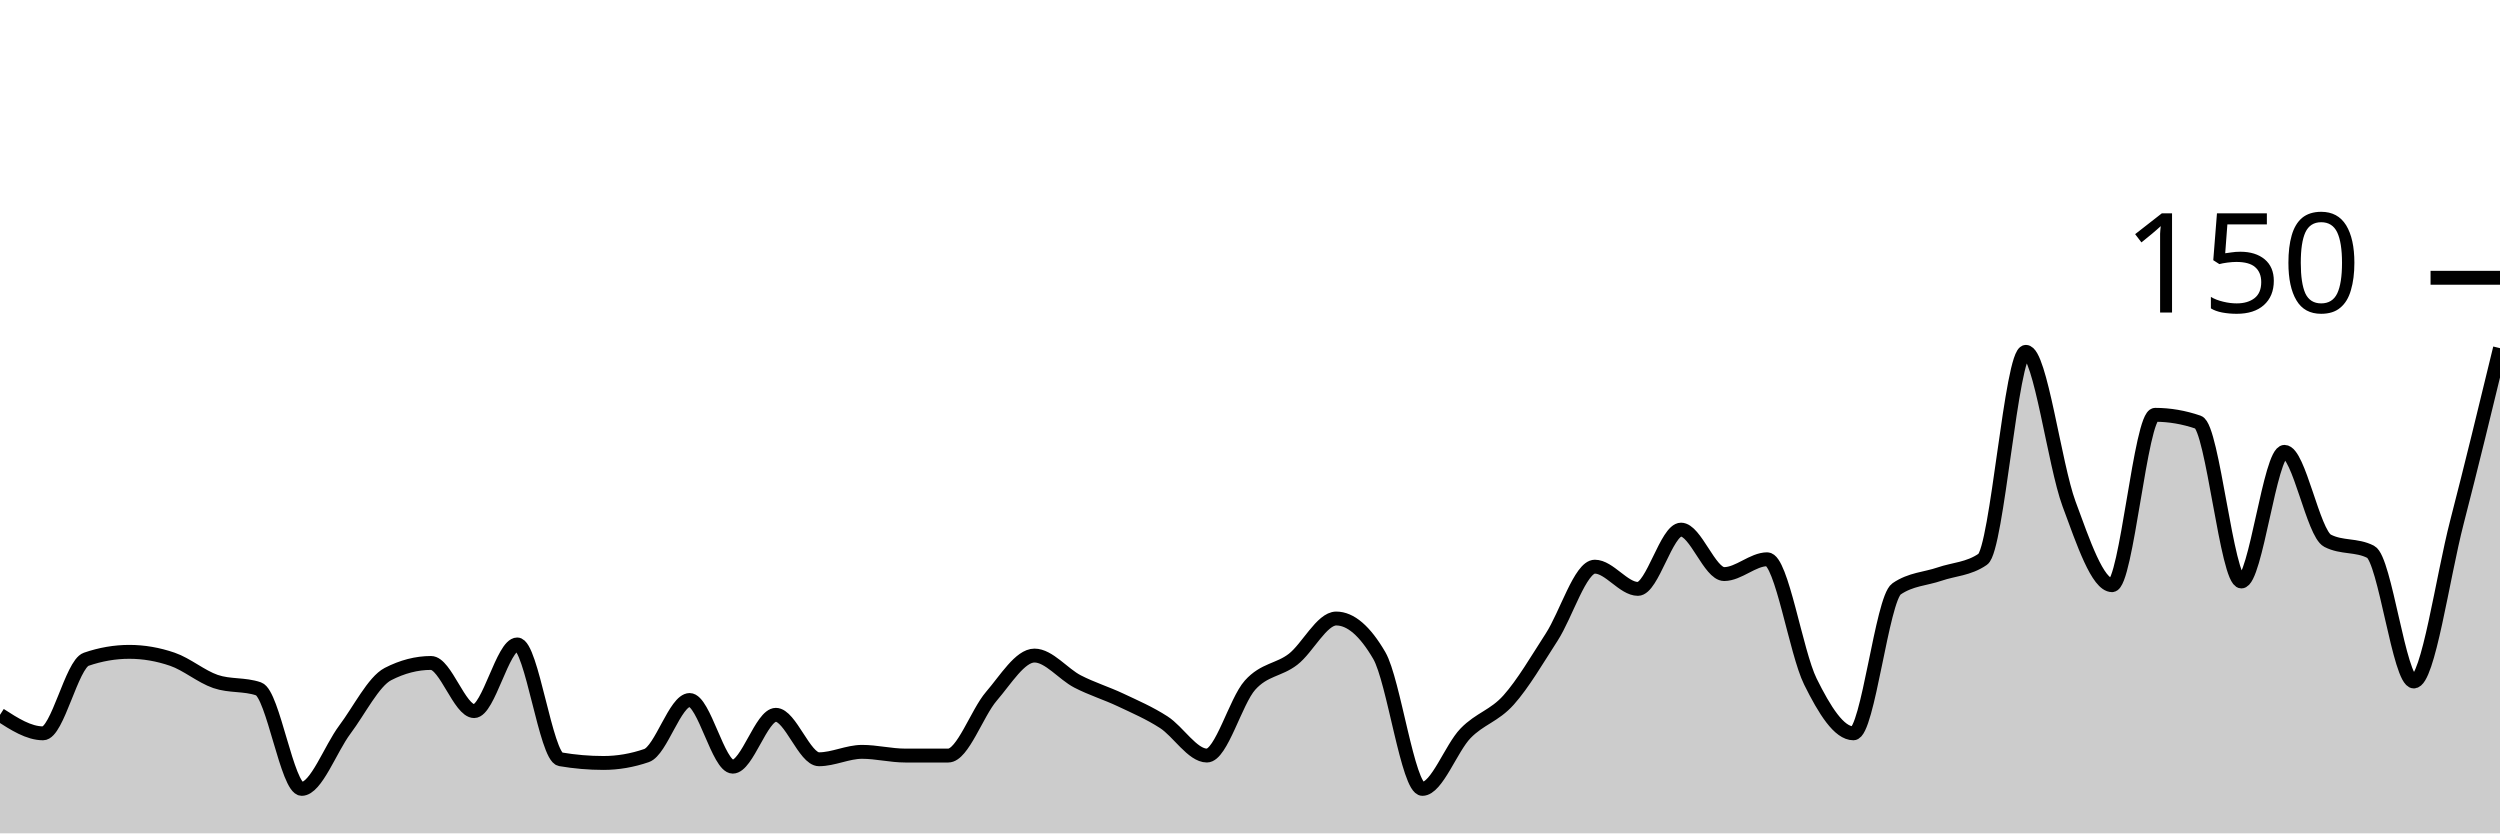
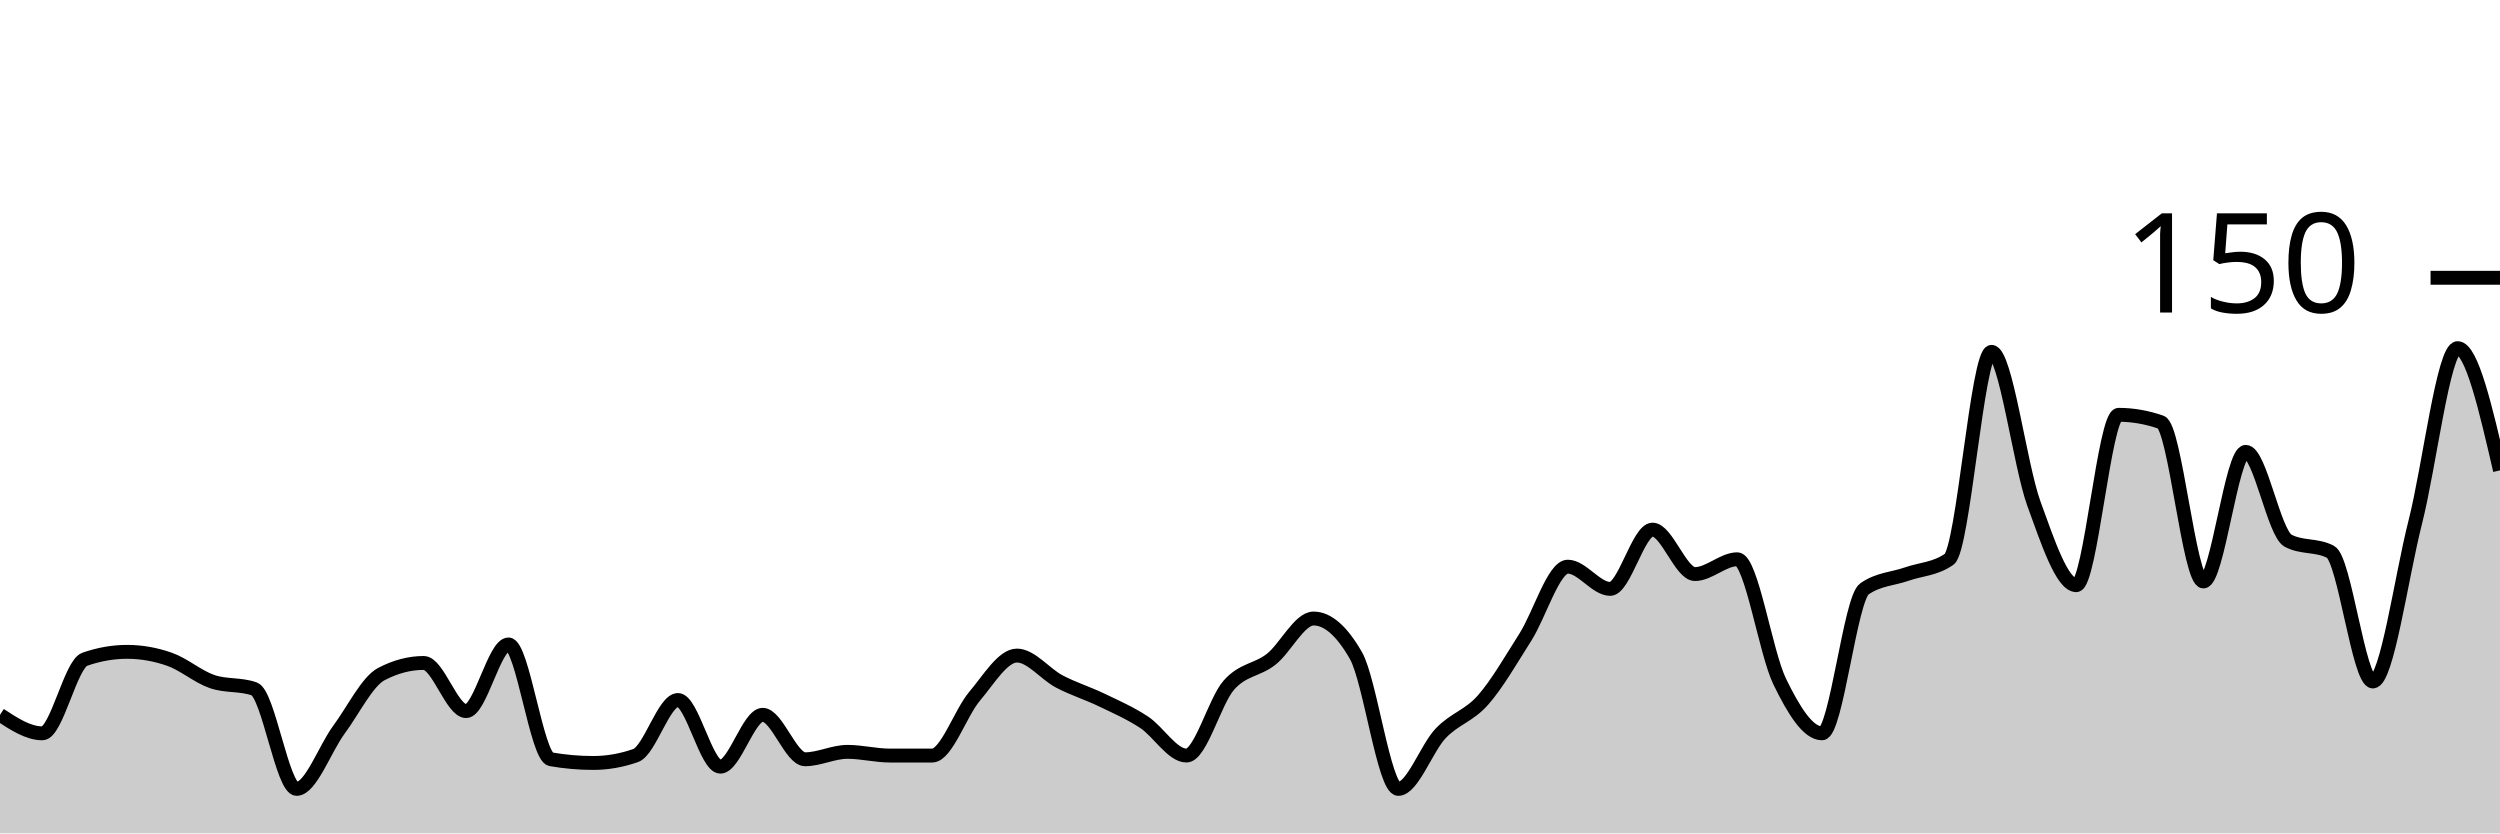
<svg xmlns="http://www.w3.org/2000/svg" viewBox="0 0 180 60">
  <g transform="translate(0,20)">
-     <path class="area" fill="rgba(0, 0, 0, 0.2)" d="M0,31.467C1.034,32.133,2.069,32.8,3.103,32.8C4.138,32.8,5.172,27.822,6.207,27.467C7.241,27.111,8.276,26.933,9.31,26.933C10.345,26.933,11.379,27.111,12.414,27.467C13.448,27.822,14.483,28.711,15.517,29.067C16.552,29.422,17.586,29.244,18.621,29.6C19.655,29.956,20.69,36.8,21.724,36.8C22.759,36.8,23.793,33.911,24.828,32.533C25.862,31.156,26.897,29.067,27.931,28.533C28.966,28,30,27.733,31.034,27.733C32.069,27.733,33.103,31.2,34.138,31.2C35.172,31.2,36.207,26.4,37.241,26.4C38.276,26.4,39.31,34.489,40.345,34.667C41.379,34.844,42.414,34.933,43.448,34.933C44.483,34.933,45.517,34.756,46.552,34.4C47.586,34.044,48.621,30.4,49.655,30.4C50.69,30.4,51.724,35.2,52.759,35.2C53.793,35.2,54.828,31.467,55.862,31.467C56.897,31.467,57.931,34.667,58.966,34.667C60,34.667,61.034,34.133,62.069,34.133C63.103,34.133,64.138,34.4,65.172,34.4C66.207,34.4,67.241,34.4,68.276,34.4C69.31,34.4,70.345,31.333,71.379,30.133C72.414,28.933,73.448,27.2,74.483,27.2C75.517,27.2,76.552,28.533,77.586,29.067C78.621,29.6,79.655,29.911,80.69,30.4C81.724,30.889,82.759,31.333,83.793,32C84.828,32.667,85.862,34.4,86.897,34.4C87.931,34.4,88.966,30.489,90,29.333C91.034,28.178,92.069,28.267,93.103,27.467C94.138,26.667,95.172,24.533,96.207,24.533C97.241,24.533,98.276,25.422,99.31,27.2C100.345,28.978,101.379,36.8,102.414,36.8C103.448,36.8,104.483,33.867,105.517,32.8C106.552,31.733,107.586,31.556,108.621,30.4C109.655,29.244,110.69,27.467,111.724,25.867C112.759,24.267,113.793,20.8,114.828,20.8C115.862,20.8,116.897,22.4,117.931,22.4C118.966,22.4,120,18.133,121.034,18.133C122.069,18.133,123.103,21.333,124.138,21.333C125.172,21.333,126.207,20.267,127.241,20.267C128.276,20.267,129.31,26.978,130.345,29.067C131.379,31.156,132.414,32.8,133.448,32.8C134.483,32.8,135.517,23.111,136.552,22.4C137.586,21.689,138.621,21.689,139.655,21.333C140.69,20.978,141.724,20.978,142.759,20.267C143.793,19.556,144.828,5.333,145.862,5.333C146.897,5.333,147.931,13.467,148.966,16.267C150,19.067,151.034,22.133,152.069,22.133C153.103,22.133,154.138,9.867,155.172,9.867C156.207,9.867,157.241,10.044,158.276,10.4C159.31,10.756,160.345,21.867,161.379,21.867C162.414,21.867,163.448,12.533,164.483,12.533C165.517,12.533,166.552,18.4,167.586,18.933C168.621,19.467,169.655,19.2,170.69,19.733C171.724,20.267,172.759,29.067,173.793,29.067C174.828,29.067,175.862,21.6,176.897,17.6C177.931,13.6,178.966,9.333,180,5.067L180,40C178.966,40,177.931,40,176.897,40C175.862,40,174.828,40,173.793,40C172.759,40,171.724,40,170.69,40C169.655,40,168.621,40,167.586,40C166.552,40,165.517,40,164.483,40C163.448,40,162.414,40,161.379,40C160.345,40,159.31,40,158.276,40C157.241,40,156.207,40,155.172,40C154.138,40,153.103,40,152.069,40C151.034,40,150,40,148.966,40C147.931,40,146.897,40,145.862,40C144.828,40,143.793,40,142.759,40C141.724,40,140.69,40,139.655,40C138.621,40,137.586,40,136.552,40C135.517,40,134.483,40,133.448,40C132.414,40,131.379,40,130.345,40C129.31,40,128.276,40,127.241,40C126.207,40,125.172,40,124.138,40C123.103,40,122.069,40,121.034,40C120,40,118.966,40,117.931,40C116.897,40,115.862,40,114.828,40C113.793,40,112.759,40,111.724,40C110.69,40,109.655,40,108.621,40C107.586,40,106.552,40,105.517,40C104.483,40,103.448,40,102.414,40C101.379,40,100.345,40,99.31,40C98.276,40,97.241,40,96.207,40C95.172,40,94.138,40,93.103,40C92.069,40,91.034,40,90,40C88.966,40,87.931,40,86.897,40C85.862,40,84.828,40,83.793,40C82.759,40,81.724,40,80.69,40C79.655,40,78.621,40,77.586,40C76.552,40,75.517,40,74.483,40C73.448,40,72.414,40,71.379,40C70.345,40,69.31,40,68.276,40C67.241,40,66.207,40,65.172,40C64.138,40,63.103,40,62.069,40C61.034,40,60,40,58.966,40C57.931,40,56.897,40,55.862,40C54.828,40,53.793,40,52.759,40C51.724,40,50.69,40,49.655,40C48.621,40,47.586,40,46.552,40C45.517,40,44.483,40,43.448,40C42.414,40,41.379,40,40.345,40C39.31,40,38.276,40,37.241,40C36.207,40,35.172,40,34.138,40C33.103,40,32.069,40,31.034,40C30,40,28.966,40,27.931,40C26.897,40,25.862,40,24.828,40C23.793,40,22.759,40,21.724,40C20.69,40,19.655,40,18.621,40C17.586,40,16.552,40,15.517,40C14.483,40,13.448,40,12.414,40C11.379,40,10.345,40,9.31,40C8.276,40,7.241,40,6.207,40C5.172,40,4.138,40,3.103,40C2.069,40,1.034,40,0,40Z" />
-     <path class="line" stroke="black" fill="none" d="M0,31.467C1.034,32.133,2.069,32.8,3.103,32.8C4.138,32.8,5.172,27.822,6.207,27.467C7.241,27.111,8.276,26.933,9.31,26.933C10.345,26.933,11.379,27.111,12.414,27.467C13.448,27.822,14.483,28.711,15.517,29.067C16.552,29.422,17.586,29.244,18.621,29.6C19.655,29.956,20.69,36.8,21.724,36.8C22.759,36.8,23.793,33.911,24.828,32.533C25.862,31.156,26.897,29.067,27.931,28.533C28.966,28,30,27.733,31.034,27.733C32.069,27.733,33.103,31.2,34.138,31.2C35.172,31.2,36.207,26.4,37.241,26.4C38.276,26.4,39.31,34.489,40.345,34.667C41.379,34.844,42.414,34.933,43.448,34.933C44.483,34.933,45.517,34.756,46.552,34.4C47.586,34.044,48.621,30.4,49.655,30.4C50.69,30.4,51.724,35.2,52.759,35.2C53.793,35.2,54.828,31.467,55.862,31.467C56.897,31.467,57.931,34.667,58.966,34.667C60,34.667,61.034,34.133,62.069,34.133C63.103,34.133,64.138,34.4,65.172,34.4C66.207,34.4,67.241,34.4,68.276,34.4C69.31,34.4,70.345,31.333,71.379,30.133C72.414,28.933,73.448,27.2,74.483,27.2C75.517,27.2,76.552,28.533,77.586,29.067C78.621,29.6,79.655,29.911,80.69,30.4C81.724,30.889,82.759,31.333,83.793,32C84.828,32.667,85.862,34.4,86.897,34.4C87.931,34.4,88.966,30.489,90,29.333C91.034,28.178,92.069,28.267,93.103,27.467C94.138,26.667,95.172,24.533,96.207,24.533C97.241,24.533,98.276,25.422,99.31,27.2C100.345,28.978,101.379,36.8,102.414,36.8C103.448,36.8,104.483,33.867,105.517,32.8C106.552,31.733,107.586,31.556,108.621,30.4C109.655,29.244,110.69,27.467,111.724,25.867C112.759,24.267,113.793,20.8,114.828,20.8C115.862,20.8,116.897,22.4,117.931,22.4C118.966,22.4,120,18.133,121.034,18.133C122.069,18.133,123.103,21.333,124.138,21.333C125.172,21.333,126.207,20.267,127.241,20.267C128.276,20.267,129.31,26.978,130.345,29.067C131.379,31.156,132.414,32.8,133.448,32.8C134.483,32.8,135.517,23.111,136.552,22.4C137.586,21.689,138.621,21.689,139.655,21.333C140.69,20.978,141.724,20.978,142.759,20.267C143.793,19.556,144.828,5.333,145.862,5.333C146.897,5.333,147.931,13.467,148.966,16.267C150,19.067,151.034,22.133,152.069,22.133C153.103,22.133,154.138,9.867,155.172,9.867C156.207,9.867,157.241,10.044,158.276,10.4C159.31,10.756,160.345,21.867,161.379,21.867C162.414,21.867,163.448,12.533,164.483,12.533C165.517,12.533,166.552,18.4,167.586,18.933C168.621,19.467,169.655,19.2,170.69,19.733C171.724,20.267,172.759,29.067,173.793,29.067C174.828,29.067,175.862,21.6,176.897,17.6C177.931,13.6,178.966,9.333,180,5.067" />
+     <path class="area" fill="rgba(0, 0, 0, 0.2)" d="M0,31.467C1.017,32.133,2.034,32.8,3.051,32.8C4.068,32.8,5.085,27.822,6.102,27.467C7.119,27.111,8.136,26.933,9.153,26.933C10.169,26.933,11.186,27.111,12.203,27.467C13.22,27.822,14.237,28.711,15.254,29.067C16.271,29.422,17.288,29.244,18.305,29.6C19.322,29.956,20.339,36.8,21.356,36.8C22.373,36.8,23.39,33.911,24.407,32.533C25.424,31.156,26.441,29.067,27.458,28.533C28.475,28,29.492,27.733,30.508,27.733C31.525,27.733,32.542,31.2,33.559,31.2C34.576,31.2,35.593,26.4,36.61,26.4C37.627,26.4,38.644,34.489,39.661,34.667C40.678,34.844,41.695,34.933,42.712,34.933C43.729,34.933,44.746,34.756,45.763,34.4C46.78,34.044,47.797,30.4,48.814,30.4C49.831,30.4,50.847,35.2,51.864,35.2C52.881,35.2,53.898,31.467,54.915,31.467C55.932,31.467,56.949,34.667,57.966,34.667C58.983,34.667,60,34.133,61.017,34.133C62.034,34.133,63.051,34.4,64.068,34.4C65.085,34.4,66.102,34.4,67.119,34.4C68.136,34.4,69.153,31.333,70.169,30.133C71.186,28.933,72.203,27.2,73.22,27.2C74.237,27.2,75.254,28.533,76.271,29.067C77.288,29.6,78.305,29.911,79.322,30.4C80.339,30.889,81.356,31.333,82.373,32C83.39,32.667,84.407,34.4,85.424,34.4C86.441,34.4,87.458,30.489,88.475,29.333C89.492,28.178,90.508,28.267,91.525,27.467C92.542,26.667,93.559,24.533,94.576,24.533C95.593,24.533,96.61,25.422,97.627,27.2C98.644,28.978,99.661,36.8,100.678,36.8C101.695,36.8,102.712,33.867,103.729,32.8C104.746,31.733,105.763,31.556,106.78,30.4C107.797,29.244,108.814,27.467,109.831,25.867C110.847,24.267,111.864,20.8,112.881,20.8C113.898,20.8,114.915,22.4,115.932,22.4C116.949,22.4,117.966,18.133,118.983,18.133C120,18.133,121.017,21.333,122.034,21.333C123.051,21.333,124.068,20.267,125.085,20.267C126.102,20.267,127.119,26.978,128.136,29.067C129.153,31.156,130.169,32.8,131.186,32.8C132.203,32.8,133.22,23.111,134.237,22.4C135.254,21.689,136.271,21.689,137.288,21.333C138.305,20.978,139.322,20.978,140.339,20.267C141.356,19.556,142.373,5.333,143.39,5.333C144.407,5.333,145.424,13.467,146.441,16.267C147.458,19.067,148.475,22.133,149.492,22.133C150.508,22.133,151.525,9.867,152.542,9.867C153.559,9.867,154.576,10.044,155.593,10.4C156.61,10.756,157.627,21.867,158.644,21.867C159.661,21.867,160.678,12.533,161.695,12.533C162.712,12.533,163.729,18.4,164.746,18.933C165.763,19.467,166.78,19.2,167.797,19.733C168.814,20.267,169.831,29.067,170.847,29.067C171.864,29.067,172.881,21.6,173.898,17.6C174.915,13.6,175.932,5.067,176.949,5.067C177.966,5.067,178.983,9.467,180,13.867L180,40C178.983,40,177.966,40,176.949,40C175.932,40,174.915,40,173.898,40C172.881,40,171.864,40,170.847,40C169.831,40,168.814,40,167.797,40C166.78,40,165.763,40,164.746,40C163.729,40,162.712,40,161.695,40C160.678,40,159.661,40,158.644,40C157.627,40,156.61,40,155.593,40C154.576,40,153.559,40,152.542,40C151.525,40,150.508,40,149.492,40C148.475,40,147.458,40,146.441,40C145.424,40,144.407,40,143.39,40C142.373,40,141.356,40,140.339,40C139.322,40,138.305,40,137.288,40C136.271,40,135.254,40,134.237,40C133.22,40,132.203,40,131.186,40C130.169,40,129.153,40,128.136,40C127.119,40,126.102,40,125.085,40C124.068,40,123.051,40,122.034,40C121.017,40,120,40,118.983,40C117.966,40,116.949,40,115.932,40C114.915,40,113.898,40,112.881,40C111.864,40,110.847,40,109.831,40C108.814,40,107.797,40,106.78,40C105.763,40,104.746,40,103.729,40C102.712,40,101.695,40,100.678,40C99.661,40,98.644,40,97.627,40C96.61,40,95.593,40,94.576,40C93.559,40,92.542,40,91.525,40C90.508,40,89.492,40,88.475,40C87.458,40,86.441,40,85.424,40C84.407,40,83.39,40,82.373,40C81.356,40,80.339,40,79.322,40C78.305,40,77.288,40,76.271,40C75.254,40,74.237,40,73.22,40C72.203,40,71.186,40,70.169,40C69.153,40,68.136,40,67.119,40C66.102,40,65.085,40,64.068,40C63.051,40,62.034,40,61.017,40C60,40,58.983,40,57.966,40C56.949,40,55.932,40,54.915,40C53.898,40,52.881,40,51.864,40C50.847,40,49.831,40,48.814,40C47.797,40,46.78,40,45.763,40C44.746,40,43.729,40,42.712,40C41.695,40,40.678,40,39.661,40C38.644,40,37.627,40,36.61,40C35.593,40,34.576,40,33.559,40C32.542,40,31.525,40,30.508,40C29.492,40,28.475,40,27.458,40C26.441,40,25.424,40,24.407,40C23.39,40,22.373,40,21.356,40C20.339,40,19.322,40,18.305,40C17.288,40,16.271,40,15.254,40C14.237,40,13.22,40,12.203,40C11.186,40,10.169,40,9.153,40C8.136,40,7.119,40,6.102,40C5.085,40,4.068,40,3.051,40C2.034,40,1.017,40,0,40Z" />
+     <path class="line" stroke="black" fill="none" d="M0,31.467C1.017,32.133,2.034,32.8,3.051,32.8C4.068,32.8,5.085,27.822,6.102,27.467C7.119,27.111,8.136,26.933,9.153,26.933C10.169,26.933,11.186,27.111,12.203,27.467C13.22,27.822,14.237,28.711,15.254,29.067C16.271,29.422,17.288,29.244,18.305,29.6C19.322,29.956,20.339,36.8,21.356,36.8C22.373,36.8,23.39,33.911,24.407,32.533C25.424,31.156,26.441,29.067,27.458,28.533C28.475,28,29.492,27.733,30.508,27.733C31.525,27.733,32.542,31.2,33.559,31.2C34.576,31.2,35.593,26.4,36.61,26.4C37.627,26.4,38.644,34.489,39.661,34.667C40.678,34.844,41.695,34.933,42.712,34.933C43.729,34.933,44.746,34.756,45.763,34.4C46.78,34.044,47.797,30.4,48.814,30.4C49.831,30.4,50.847,35.2,51.864,35.2C52.881,35.2,53.898,31.467,54.915,31.467C55.932,31.467,56.949,34.667,57.966,34.667C58.983,34.667,60,34.133,61.017,34.133C62.034,34.133,63.051,34.4,64.068,34.4C65.085,34.4,66.102,34.4,67.119,34.4C68.136,34.4,69.153,31.333,70.169,30.133C71.186,28.933,72.203,27.2,73.22,27.2C74.237,27.2,75.254,28.533,76.271,29.067C77.288,29.6,78.305,29.911,79.322,30.4C80.339,30.889,81.356,31.333,82.373,32C83.39,32.667,84.407,34.4,85.424,34.4C86.441,34.4,87.458,30.489,88.475,29.333C89.492,28.178,90.508,28.267,91.525,27.467C92.542,26.667,93.559,24.533,94.576,24.533C95.593,24.533,96.61,25.422,97.627,27.2C98.644,28.978,99.661,36.8,100.678,36.8C101.695,36.8,102.712,33.867,103.729,32.8C104.746,31.733,105.763,31.556,106.78,30.4C107.797,29.244,108.814,27.467,109.831,25.867C110.847,24.267,111.864,20.8,112.881,20.8C113.898,20.8,114.915,22.4,115.932,22.4C116.949,22.4,117.966,18.133,118.983,18.133C120,18.133,121.017,21.333,122.034,21.333C123.051,21.333,124.068,20.267,125.085,20.267C126.102,20.267,127.119,26.978,128.136,29.067C129.153,31.156,130.169,32.8,131.186,32.8C132.203,32.8,133.22,23.111,134.237,22.4C135.254,21.689,136.271,21.689,137.288,21.333C138.305,20.978,139.322,20.978,140.339,20.267C141.356,19.556,142.373,5.333,143.39,5.333C144.407,5.333,145.424,13.467,146.441,16.267C147.458,19.067,148.475,22.133,149.492,22.133C150.508,22.133,151.525,9.867,152.542,9.867C153.559,9.867,154.576,10.044,155.593,10.4C156.61,10.756,157.627,21.867,158.644,21.867C159.661,21.867,160.678,12.533,161.695,12.533C162.712,12.533,163.729,18.4,164.746,18.933C165.763,19.467,166.78,19.2,167.797,19.733C168.814,20.267,169.831,29.067,170.847,29.067C171.864,29.067,172.881,21.6,173.898,17.6C174.915,13.6,175.932,5.067,176.949,5.067C177.966,5.067,178.983,9.467,180,13.867" />
    <path class="axis-ceiling" stroke-width="1" stroke="black" fill="none" d="M175,0L180,0" />
    <text class="axis-ceiling-label" font-family="sans-serif" text-anchor="end" font-size="10px" x="170" y="2.5">150</text>
  </g>
</svg>
